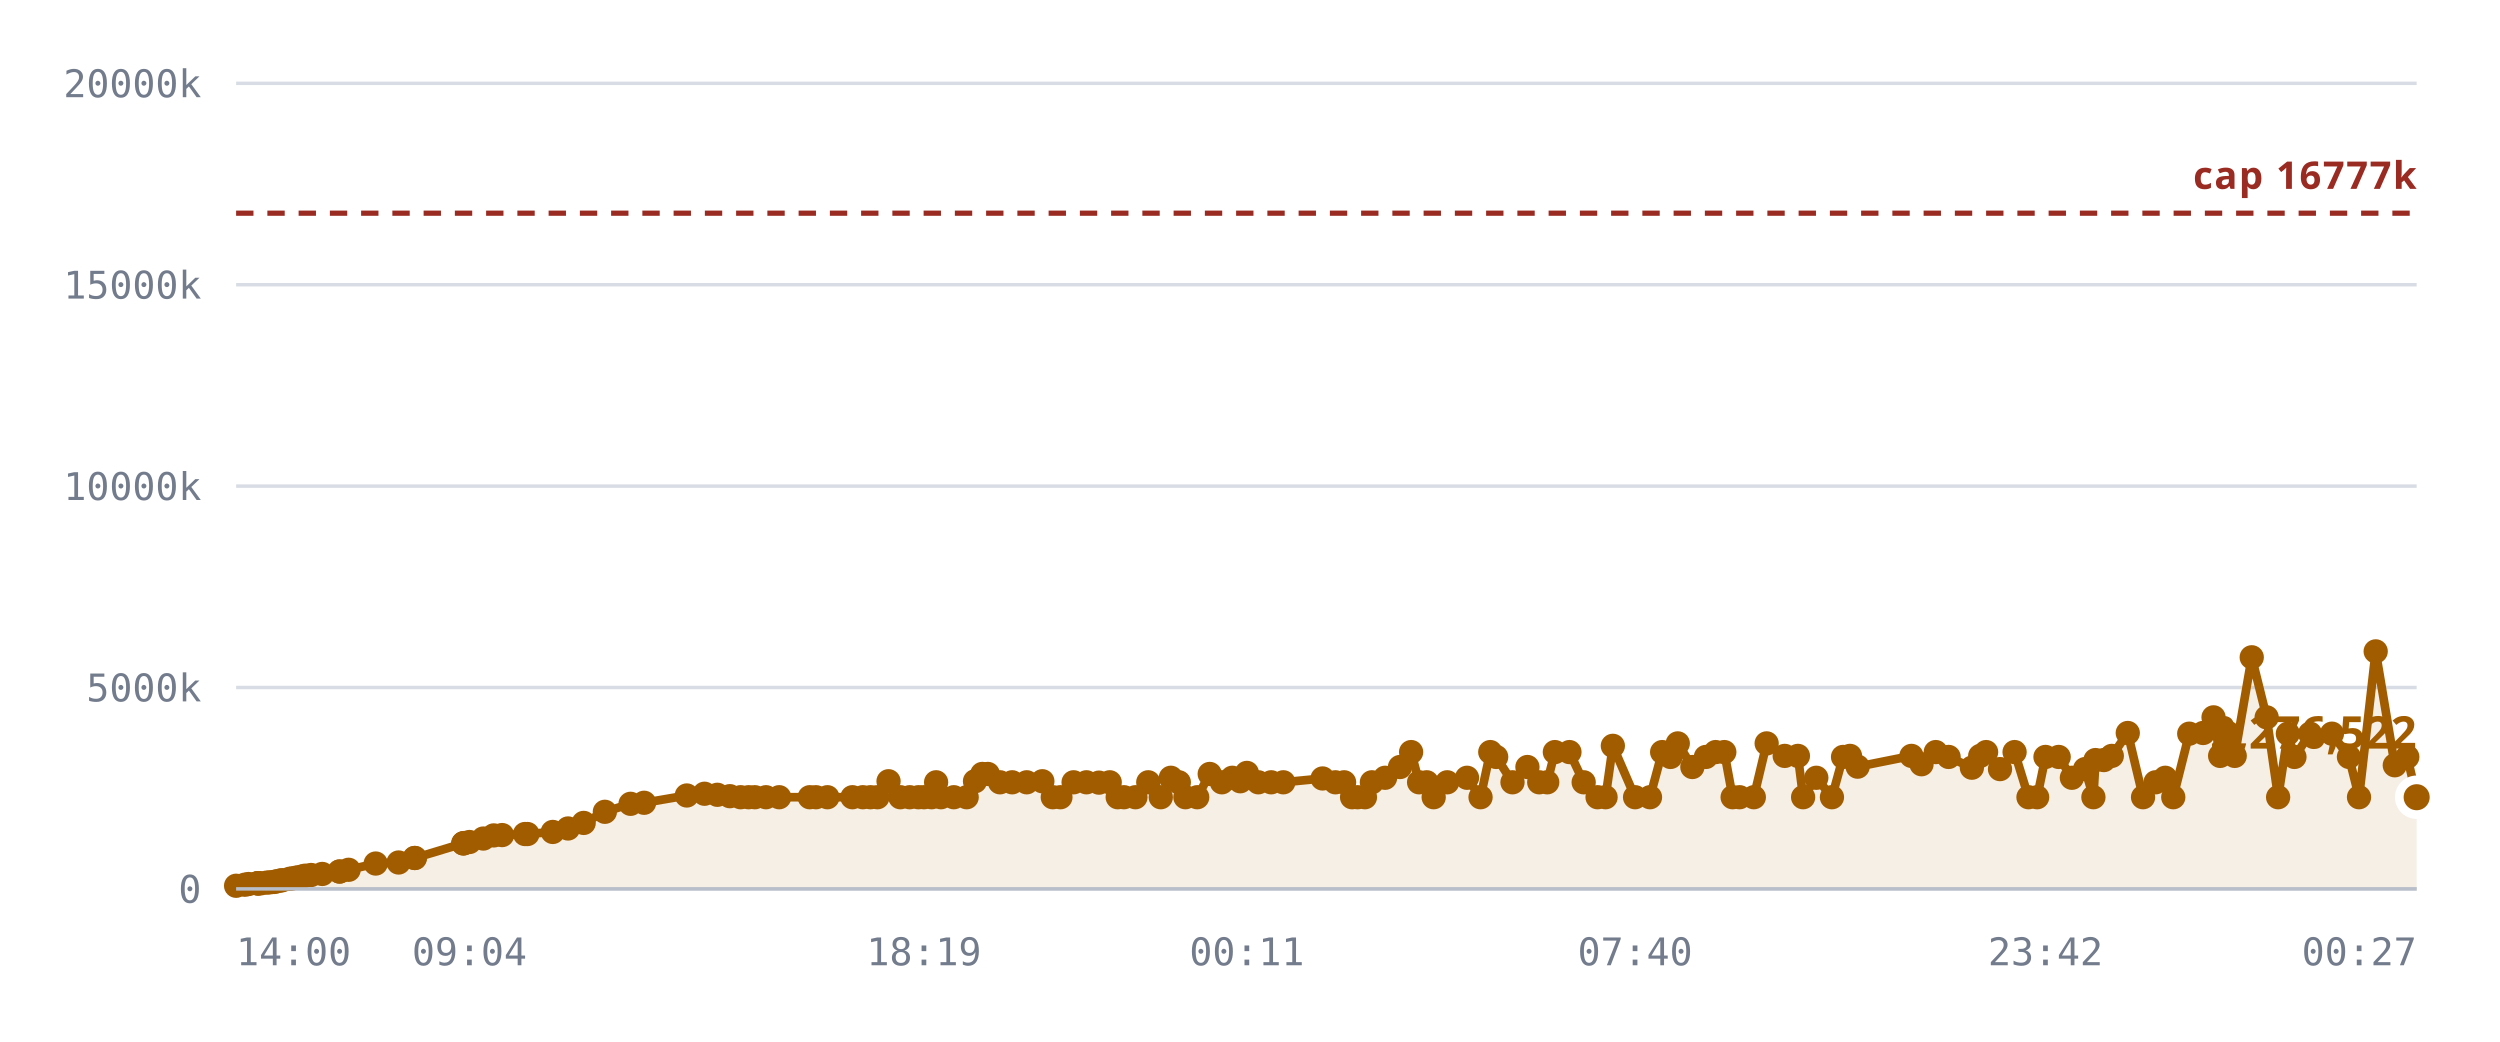
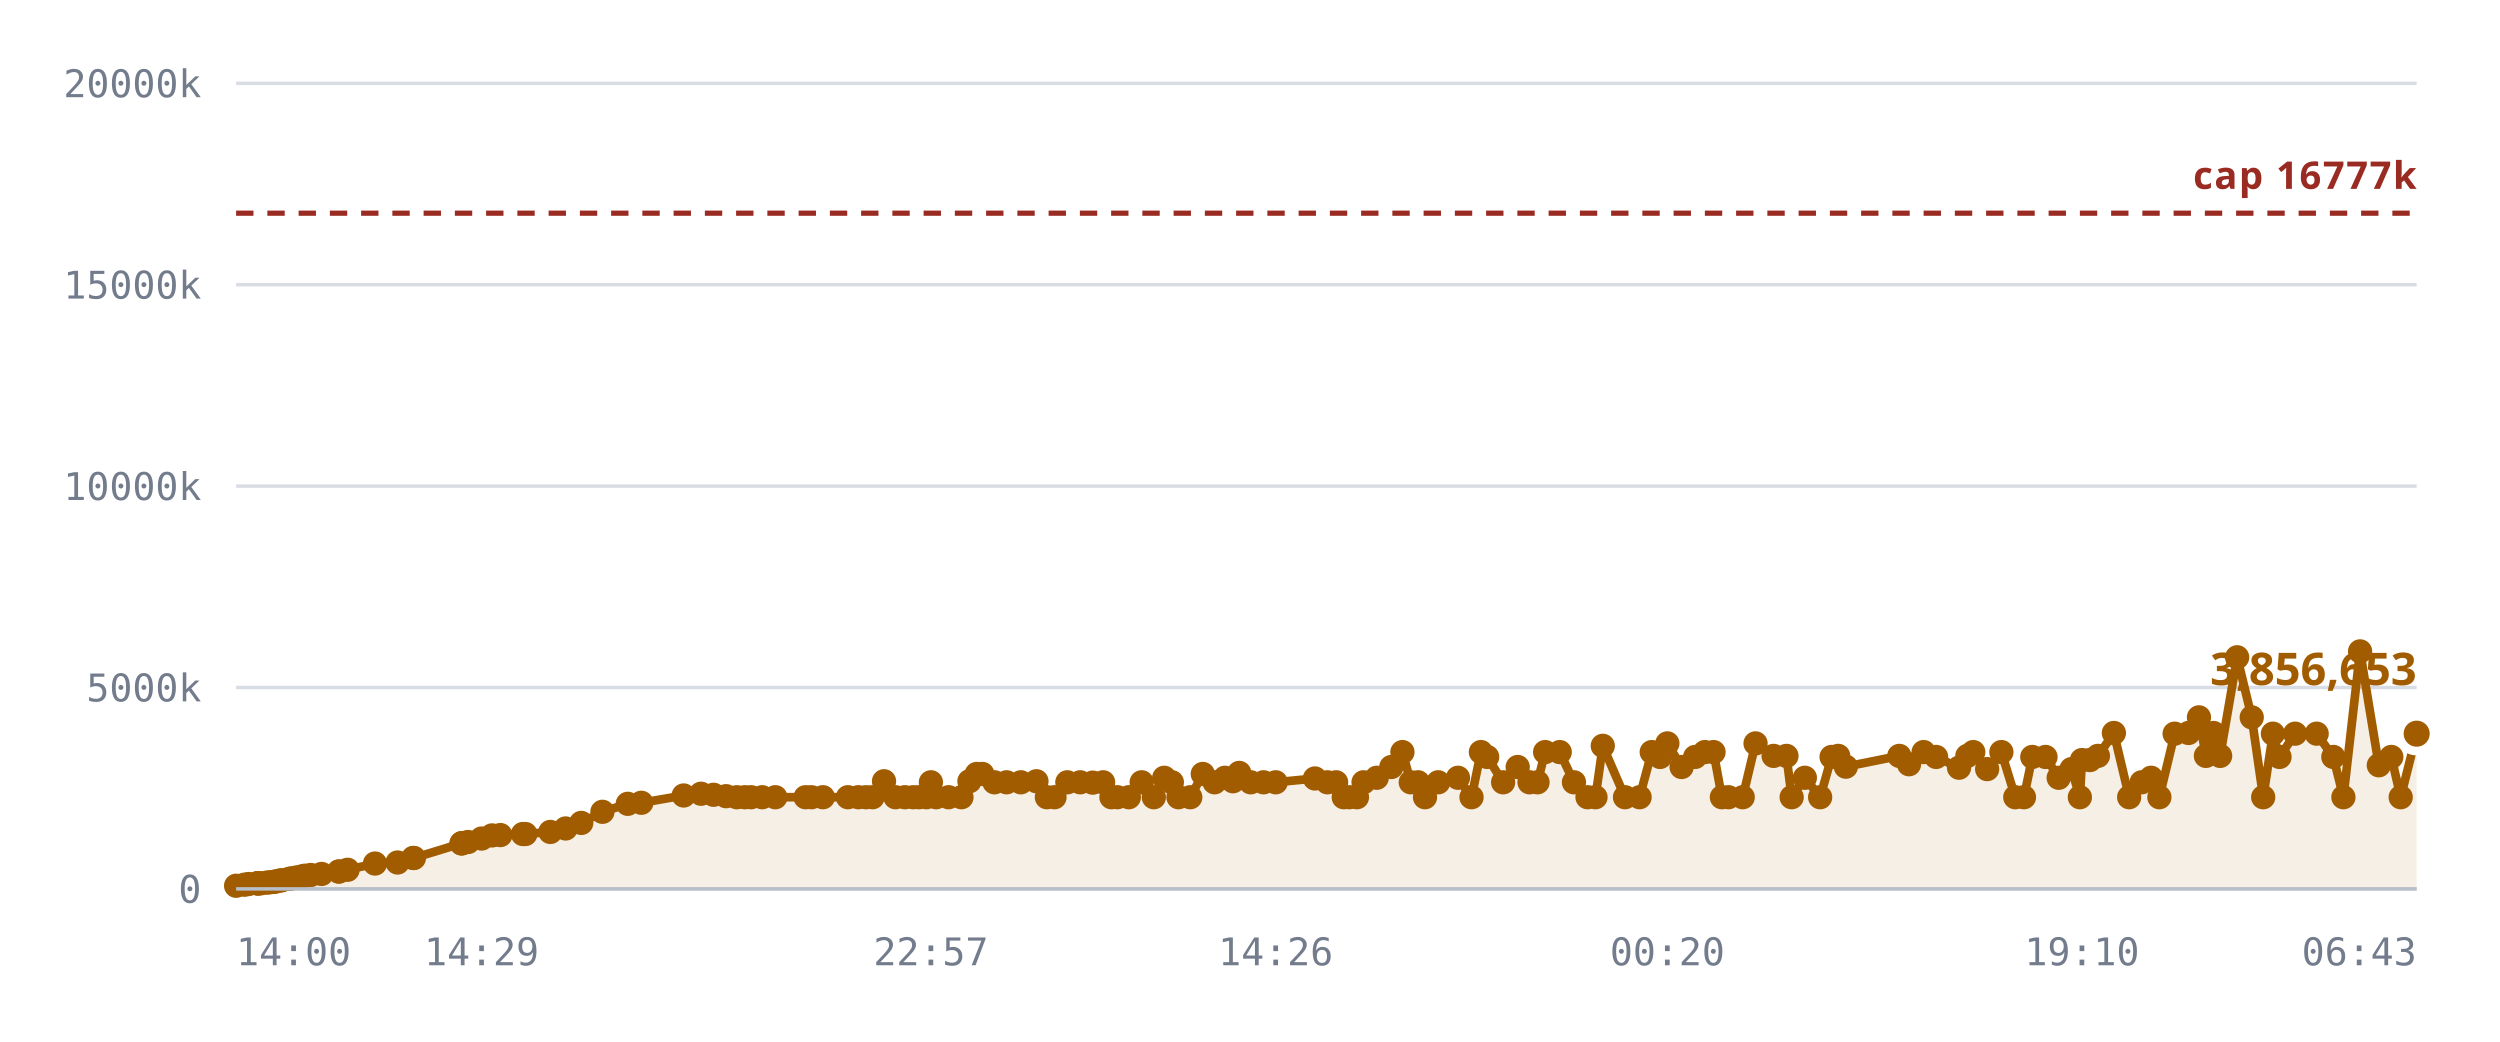
<svg xmlns="http://www.w3.org/2000/svg" viewBox="0 0 720 300" role="img" aria-label="Notes stored against the 16,777,216 cap">
  <style>
    .grid      { stroke: var(--chart-grid, #d8dce4); stroke-width: 1; }
    .cap       { stroke: var(--chart-cap, #9a2b22); stroke-width: 1.5; stroke-dasharray: 5 4; }
    .cap-label { fill: var(--chart-cap, #9a2b22); font: 600 11px Archivo, system-ui, sans-serif; letter-spacing: .04em; }
    .tick      { fill: var(--chart-muted, #737c8c); font: 500 11px "IBM Plex Mono", ui-monospace, monospace; }
    .tick-y    { text-anchor: end; }
    .tick-x    { text-anchor: middle; }
    .series    { fill: none; stroke: var(--chart-line, #a25c00); stroke-width: 2.5; stroke-linejoin: round; stroke-linecap: round; }
    .fill      { fill: var(--chart-fill, rgba(162,92,0,.10)); stroke: none; }
    .dot       { fill: var(--chart-line, #a25c00); }
    .dot-last  { stroke: var(--chart-bg, #fff); stroke-width: 2.5; }
    .end-label { fill: var(--chart-line, #a25c00); font: 700 13px Archivo, system-ui, sans-serif; }
    .axis      { stroke: var(--chart-axis, #b9bfca); stroke-width: 1; }
  </style>
  <line x1="68" y1="256.0" x2="696" y2="256.0" class="grid" />
  <text x="58" y="260.0" class="tick tick-y">0</text>
  <line x1="68" y1="198.0" x2="696" y2="198.0" class="grid" />
  <text x="58" y="202.0" class="tick tick-y">5000k</text>
  <line x1="68" y1="140.0" x2="696" y2="140.0" class="grid" />
  <text x="58" y="144.0" class="tick tick-y">10000k</text>
  <line x1="68" y1="82.0" x2="696" y2="82.0" class="grid" />
  <text x="58" y="86.0" class="tick tick-y">15000k</text>
  <line x1="68" y1="24.0" x2="696" y2="24.0" class="grid" />
  <text x="58" y="28.0" class="tick tick-y">20000k</text>
-   <path d="M68.0,255.1 L70.5,254.8 L71.6,254.6 L74.1,254.4 L74.2,254.4 L74.2,254.4 L74.5,254.4 L75.1,254.4 L76.8,254.2 L77.8,254.1 L79.0,254.0 L79.7,253.8 L80.7,253.6 L81.3,253.5 L83.4,253.1 L84.1,253.0 L85.2,252.8 L85.8,252.7 L87.1,252.4 L87.9,252.2 L89.6,252.0 L92.8,251.7 L97.8,251.0 L97.8,251.0 L100.4,250.5 L108.2,248.7 L114.8,248.4 L119.4,247.1 L119.5,247.1 L133.4,242.9 L133.5,242.9 L133.6,242.8 L135.2,242.5 L139.2,241.5 L142.2,240.6 L144.6,240.5 L151.2,240.2 L151.9,240.2 L159.2,239.6 L163.6,238.6 L168.1,237.0 L174.2,233.8 L181.6,231.5 L185.5,231.2 L197.8,229.1 L202.9,228.6 L206.6,228.9 L210.2,229.3 L213.3,229.6 L215.6,229.6 L217.4,229.6 L220.6,229.6 L224.4,229.6 L233.2,229.6 L235.0,229.6 L238.3,229.6 L245.5,229.6 L248.5,229.6 L250.7,229.6 L252.7,229.6 L255.9,225.0 L259.3,229.6 L262.0,229.6 L264.5,229.6 L266.1,229.6 L268.3,229.6 L269.6,225.3 L271.0,229.6 L274.7,229.6 L278.4,229.6 L280.8,225.0 L282.9,222.9 L284.5,222.9 L288.0,225.3 L291.5,225.3 L295.7,225.3 L300.2,225.0 L303.2,229.6 L305.4,229.6 L309.2,225.3 L312.9,225.3 L316.5,225.4 L319.6,225.3 L321.9,229.6 L323.7,229.6 L327.0,229.6 L330.7,225.3 L334.3,229.6 L337.2,224.0 L339.5,225.3 L341.4,229.6 L344.8,229.6 L348.4,222.9 L351.9,225.3 L354.9,224.0 L357.2,225.0 L359.1,222.6 L362.4,225.3 L366.1,225.3 L369.6,225.3 L380.9,224.2 L384.6,225.3 L387.1,225.3 L389.4,229.6 L391.0,229.6 L393.1,229.6 L395.1,225.3 L398.9,224.0 L403.2,220.9 L406.4,216.6 L408.7,225.3 L410.9,225.3 L412.9,229.6 L416.8,225.3 L422.5,224.0 L426.4,229.6 L429.2,216.6 L430.9,218.0 L435.6,225.3 L439.9,220.9 L443.3,225.3 L445.6,225.3 L447.8,216.6 L452.0,216.6 L456.1,225.3 L460.1,229.6 L462.4,229.6 L464.5,214.8 L470.9,229.6 L475.2,229.6 L478.7,216.6 L481.1,218.0 L483.2,214.1 L487.4,220.9 L491.3,218.0 L494.1,216.6 L496.6,216.6 L499.0,229.6 L501.0,229.6 L505.1,229.6 L508.8,214.1 L514.0,217.7 L517.8,217.7 L519.3,229.6 L523.1,224.0 L527.6,229.6 L530.8,218.0 L532.8,217.7 L535.0,220.8 L550.5,217.7 L553.4,220.1 L557.5,216.6 L561.2,218.0 L567.9,221.1 L570.3,217.7 L572.0,216.6 L576.0,221.5 L580.2,216.6 L584.2,229.6 L586.7,229.6 L589.1,218.0 L592.9,218.0 L596.7,224.0 L600.5,221.5 L602.9,229.6 L603.5,218.9 L605.9,218.9 L608.2,217.7 L612.8,211.1 L617.2,229.6 L620.8,225.3 L623.6,224.0 L625.9,229.6 L630.5,211.3 L634.5,211.1 L637.5,206.6 L639.4,217.7 L641.7,211.1 L643.6,217.7 L648.5,189.3 L652.8,206.6 L656.1,229.6 L658.9,211.3 L660.8,218.0 L665.3,211.3 L671.6,211.3 L676.5,218.0 L679.4,229.6 L684.2,187.6 L689.7,220.4 L693.3,218.0 L696.0,229.6 L696.0,256.0 L68.0,256.0 Z" class="fill" />
+   <path d="M68.0,255.1 L70.4,254.8 L71.6,254.6 L74.1,254.4 L74.2,254.4 L74.2,254.4 L74.4,254.4 L75.1,254.4 L76.8,254.2 L77.7,254.1 L78.9,254.0 L79.6,253.8 L80.6,253.6 L81.2,253.5 L83.3,253.1 L83.9,253.0 L85.1,252.8 L85.7,252.7 L87.0,252.4 L87.8,252.2 L89.5,252.0 L92.6,251.7 L97.6,251.0 L97.6,251.0 L100.1,250.5 L108.0,248.7 L114.5,248.4 L119.0,247.1 L119.2,247.1 L132.9,242.9 L133.0,242.9 L133.1,242.8 L134.8,242.5 L138.7,241.5 L141.7,240.6 L144.1,240.5 L150.6,240.2 L151.3,240.2 L158.5,239.6 L162.9,238.6 L167.4,237.0 L173.5,233.8 L180.8,231.5 L184.7,231.2 L196.9,229.1 L201.9,228.6 L205.5,228.9 L209.1,229.3 L212.2,229.6 L214.5,229.6 L216.3,229.6 L219.5,229.6 L223.3,229.6 L232.0,229.6 L233.7,229.6 L237.0,229.6 L244.2,229.6 L247.2,229.6 L249.4,229.6 L251.3,229.6 L254.6,225.0 L257.9,229.6 L260.6,229.6 L263.0,229.6 L264.7,229.6 L266.8,229.6 L268.1,225.3 L269.6,229.6 L273.2,229.6 L276.9,229.6 L279.2,225.0 L281.3,222.9 L282.9,222.9 L286.4,225.3 L289.9,225.3 L294.0,225.3 L298.5,225.0 L301.5,229.6 L303.7,229.6 L307.4,225.3 L311.1,225.3 L314.7,225.4 L317.7,225.3 L320.1,229.6 L321.8,229.6 L325.1,229.6 L328.8,225.3 L332.3,229.6 L335.3,224.0 L337.5,225.3 L339.4,229.6 L342.8,229.6 L346.4,222.9 L349.8,225.3 L352.8,224.0 L355.1,225.0 L356.9,222.6 L360.2,225.3 L363.9,225.3 L367.4,225.3 L378.7,224.2 L382.3,225.3 L384.8,225.3 L387.0,229.6 L388.6,229.6 L390.8,229.6 L392.7,225.3 L396.5,224.0 L400.7,220.9 L403.9,216.6 L406.3,225.3 L408.4,225.3 L410.4,229.6 L414.2,225.3 L419.9,224.0 L423.8,229.6 L426.5,216.6 L428.3,218.0 L432.9,225.3 L437.1,220.9 L440.5,225.3 L442.8,225.3 L445.0,216.6 L449.2,216.6 L453.3,225.3 L457.2,229.6 L459.5,229.6 L461.6,214.8 L468.0,229.6 L472.2,229.6 L475.7,216.6 L478.1,218.0 L480.2,214.1 L484.3,220.9 L488.2,218.0 L491.0,216.6 L493.5,216.6 L495.9,229.6 L497.8,229.6 L501.9,229.6 L505.6,214.1 L510.8,217.7 L514.5,217.7 L516.0,229.6 L519.8,224.0 L524.2,229.6 L527.5,218.0 L529.4,217.7 L531.6,220.8 L547.0,217.7 L549.8,220.1 L554.0,216.6 L557.6,218.0 L564.2,221.1 L566.6,217.7 L568.3,216.6 L572.3,221.5 L576.4,216.6 L580.4,229.6 L582.9,229.6 L585.3,218.0 L589.1,218.0 L592.9,224.0 L596.6,221.5 L599.0,229.6 L599.6,218.9 L601.9,218.9 L604.2,217.7 L608.8,211.1 L613.2,229.6 L616.8,225.3 L619.5,224.0 L621.9,229.6 L626.3,211.3 L630.3,211.1 L633.3,206.6 L635.3,217.7 L637.5,211.1 L639.4,217.7 L644.3,189.3 L648.5,206.6 L651.8,229.6 L654.6,211.3 L656.5,218.0 L661.0,211.3 L667.2,211.3 L672.0,218.0 L674.9,229.6 L679.7,187.6 L685.1,220.4 L688.7,218.0 L691.4,229.6 L696.0,211.3 L696.0,256.0 L68.0,256.0 Z" class="fill" />
  <line x1="68" y1="61.4" x2="696" y2="61.4" class="cap" />
  <text x="696" y="54.4" class="cap-label" text-anchor="end">cap 16777k</text>
-   <path d="M68.0,255.1 L70.5,254.8 L71.6,254.6 L74.1,254.4 L74.2,254.4 L74.2,254.4 L74.5,254.4 L75.1,254.4 L76.8,254.2 L77.8,254.1 L79.0,254.0 L79.7,253.8 L80.7,253.6 L81.3,253.5 L83.4,253.1 L84.1,253.0 L85.2,252.8 L85.8,252.7 L87.1,252.4 L87.9,252.2 L89.6,252.0 L92.8,251.7 L97.8,251.0 L97.8,251.0 L100.4,250.5 L108.2,248.7 L114.8,248.4 L119.4,247.1 L119.5,247.1 L133.4,242.9 L133.5,242.9 L133.6,242.8 L135.2,242.5 L139.2,241.5 L142.2,240.6 L144.6,240.5 L151.2,240.2 L151.9,240.2 L159.2,239.6 L163.6,238.6 L168.1,237.0 L174.2,233.8 L181.6,231.5 L185.5,231.2 L197.8,229.1 L202.9,228.6 L206.6,228.9 L210.2,229.3 L213.3,229.6 L215.6,229.6 L217.4,229.6 L220.6,229.6 L224.4,229.6 L233.2,229.6 L235.0,229.6 L238.3,229.6 L245.5,229.6 L248.5,229.6 L250.7,229.6 L252.7,229.6 L255.9,225.0 L259.3,229.6 L262.0,229.6 L264.5,229.6 L266.1,229.6 L268.3,229.6 L269.6,225.3 L271.0,229.6 L274.7,229.6 L278.4,229.6 L280.8,225.0 L282.9,222.9 L284.5,222.9 L288.0,225.3 L291.5,225.3 L295.7,225.3 L300.2,225.0 L303.2,229.6 L305.4,229.6 L309.2,225.3 L312.9,225.3 L316.5,225.4 L319.6,225.3 L321.9,229.6 L323.7,229.6 L327.0,229.6 L330.7,225.3 L334.3,229.6 L337.2,224.0 L339.5,225.3 L341.4,229.6 L344.8,229.6 L348.4,222.9 L351.9,225.3 L354.9,224.0 L357.2,225.0 L359.1,222.6 L362.4,225.3 L366.1,225.3 L369.6,225.3 L380.9,224.2 L384.6,225.3 L387.1,225.3 L389.4,229.6 L391.0,229.6 L393.1,229.6 L395.1,225.3 L398.9,224.0 L403.2,220.9 L406.4,216.6 L408.7,225.3 L410.9,225.3 L412.9,229.6 L416.8,225.3 L422.5,224.0 L426.4,229.6 L429.2,216.6 L430.9,218.0 L435.6,225.3 L439.9,220.9 L443.3,225.3 L445.6,225.3 L447.8,216.6 L452.0,216.6 L456.1,225.3 L460.1,229.6 L462.4,229.6 L464.5,214.8 L470.9,229.6 L475.2,229.6 L478.7,216.6 L481.1,218.0 L483.2,214.1 L487.4,220.9 L491.3,218.0 L494.1,216.6 L496.6,216.6 L499.0,229.6 L501.0,229.6 L505.1,229.6 L508.8,214.1 L514.0,217.7 L517.8,217.7 L519.3,229.6 L523.1,224.0 L527.6,229.6 L530.8,218.0 L532.8,217.7 L535.0,220.8 L550.5,217.7 L553.4,220.1 L557.5,216.6 L561.2,218.0 L567.9,221.1 L570.3,217.7 L572.0,216.6 L576.0,221.5 L580.2,216.6 L584.2,229.6 L586.7,229.6 L589.1,218.0 L592.9,218.0 L596.7,224.0 L600.5,221.5 L602.9,229.6 L603.5,218.9 L605.9,218.9 L608.2,217.7 L612.8,211.1 L617.2,229.6 L620.8,225.3 L623.6,224.0 L625.9,229.6 L630.5,211.3 L634.5,211.1 L637.5,206.6 L639.4,217.7 L641.7,211.1 L643.6,217.7 L648.5,189.3 L652.8,206.6 L656.1,229.6 L658.9,211.3 L660.8,218.0 L665.3,211.3 L671.6,211.3 L676.5,218.0 L679.4,229.6 L684.2,187.6 L689.7,220.4 L693.3,218.0 L696.0,229.6" class="series" />
+   <path d="M68.0,255.1 L70.4,254.8 L71.6,254.6 L74.1,254.4 L74.2,254.4 L74.2,254.4 L74.4,254.4 L75.1,254.4 L76.8,254.2 L77.7,254.1 L78.9,254.0 L79.6,253.8 L80.6,253.6 L81.2,253.5 L83.3,253.1 L83.9,253.0 L85.1,252.8 L85.7,252.7 L87.0,252.4 L87.8,252.2 L89.5,252.0 L92.6,251.7 L97.6,251.0 L97.6,251.0 L100.1,250.5 L108.0,248.7 L114.5,248.4 L119.0,247.1 L119.2,247.1 L132.9,242.9 L133.0,242.9 L133.1,242.8 L134.8,242.5 L138.7,241.5 L141.7,240.6 L144.1,240.5 L150.6,240.2 L151.3,240.2 L158.5,239.6 L162.9,238.6 L167.4,237.0 L173.5,233.8 L180.8,231.5 L184.7,231.2 L196.9,229.1 L201.9,228.6 L205.5,228.9 L209.1,229.3 L212.2,229.6 L214.5,229.6 L216.3,229.6 L219.5,229.6 L223.3,229.6 L232.0,229.6 L233.7,229.6 L237.0,229.6 L244.2,229.6 L247.2,229.6 L249.4,229.6 L251.3,229.6 L254.6,225.0 L257.9,229.6 L260.6,229.6 L263.0,229.6 L264.7,229.6 L266.8,229.6 L268.1,225.3 L269.6,229.6 L273.2,229.6 L276.9,229.6 L279.2,225.0 L281.3,222.9 L282.9,222.9 L286.4,225.3 L289.9,225.3 L294.0,225.3 L298.5,225.0 L301.5,229.6 L303.7,229.6 L307.4,225.3 L311.1,225.3 L314.7,225.4 L317.7,225.3 L320.1,229.6 L321.8,229.6 L325.1,229.6 L328.8,225.3 L332.3,229.6 L335.3,224.0 L337.5,225.3 L339.4,229.6 L342.8,229.6 L346.4,222.9 L349.8,225.3 L352.8,224.0 L355.1,225.0 L356.9,222.6 L360.2,225.3 L363.9,225.3 L367.4,225.3 L378.7,224.2 L382.3,225.3 L384.8,225.3 L387.0,229.6 L388.6,229.6 L390.8,229.6 L392.7,225.3 L396.5,224.0 L400.7,220.9 L403.9,216.6 L406.3,225.3 L408.4,225.3 L410.4,229.6 L414.2,225.3 L419.9,224.0 L423.8,229.6 L426.5,216.6 L428.3,218.0 L432.9,225.3 L437.1,220.9 L440.5,225.3 L442.8,225.3 L445.0,216.6 L449.2,216.6 L453.3,225.3 L457.2,229.6 L459.5,229.6 L461.6,214.8 L468.0,229.6 L472.2,229.6 L475.7,216.6 L478.1,218.0 L480.2,214.1 L484.3,220.9 L488.2,218.0 L491.0,216.6 L493.5,216.6 L495.9,229.6 L497.8,229.6 L501.9,229.6 L505.6,214.1 L510.8,217.7 L514.5,217.7 L516.0,229.6 L519.8,224.0 L524.2,229.6 L527.5,218.0 L529.4,217.7 L531.6,220.8 L547.0,217.7 L549.8,220.1 L554.0,216.6 L557.6,218.0 L564.2,221.1 L566.6,217.7 L568.3,216.6 L572.3,221.5 L576.4,216.6 L580.4,229.6 L582.9,229.6 L585.3,218.0 L589.1,218.0 L592.9,224.0 L596.6,221.5 L599.0,229.6 L599.6,218.9 L601.9,218.9 L604.2,217.7 L608.8,211.1 L613.2,229.6 L616.8,225.3 L619.5,224.0 L621.9,229.6 L626.3,211.3 L630.3,211.1 L633.3,206.6 L635.3,217.7 L637.5,211.1 L639.4,217.7 L644.3,189.3 L648.5,206.6 L651.8,229.6 L654.6,211.3 L656.5,218.0 L661.0,211.3 L667.2,211.3 L672.0,218.0 L674.9,229.6 L679.7,187.6 L685.1,220.4 L688.7,218.0 L691.4,229.6 L696.0,211.3" class="series" />
  <circle cx="68.0" cy="255.1" r="3.5" class="dot" />
-   <circle cx="70.5" cy="254.8" r="3.5" class="dot" />
+   <circle cx="70.4" cy="254.8" r="3.5" class="dot" />
  <circle cx="71.6" cy="254.6" r="3.5" class="dot" />
  <circle cx="74.1" cy="254.4" r="3.5" class="dot" />
  <circle cx="74.2" cy="254.4" r="3.5" class="dot" />
  <circle cx="74.2" cy="254.4" r="3.5" class="dot" />
-   <circle cx="74.5" cy="254.4" r="3.5" class="dot" />
+   <circle cx="74.4" cy="254.4" r="3.5" class="dot" />
  <circle cx="75.1" cy="254.4" r="3.5" class="dot" />
  <circle cx="76.8" cy="254.2" r="3.5" class="dot" />
-   <circle cx="77.8" cy="254.1" r="3.5" class="dot" />
-   <circle cx="79.0" cy="254.0" r="3.5" class="dot" />
-   <circle cx="79.7" cy="253.8" r="3.5" class="dot" />
-   <circle cx="80.7" cy="253.6" r="3.5" class="dot" />
-   <circle cx="81.3" cy="253.5" r="3.5" class="dot" />
-   <circle cx="83.4" cy="253.1" r="3.5" class="dot" />
-   <circle cx="84.1" cy="253.0" r="3.5" class="dot" />
-   <circle cx="85.2" cy="252.8" r="3.5" class="dot" />
-   <circle cx="85.8" cy="252.7" r="3.5" class="dot" />
-   <circle cx="87.1" cy="252.4" r="3.5" class="dot" />
-   <circle cx="87.9" cy="252.2" r="3.5" class="dot" />
-   <circle cx="89.6" cy="252.0" r="3.5" class="dot" />
-   <circle cx="92.8" cy="251.7" r="3.5" class="dot" />
-   <circle cx="97.8" cy="251.0" r="3.5" class="dot" />
-   <circle cx="97.8" cy="251.0" r="3.5" class="dot" />
-   <circle cx="100.4" cy="250.5" r="3.5" class="dot" />
-   <circle cx="108.2" cy="248.7" r="3.5" class="dot" />
-   <circle cx="114.8" cy="248.4" r="3.5" class="dot" />
-   <circle cx="119.4" cy="247.1" r="3.5" class="dot" />
-   <circle cx="119.5" cy="247.1" r="3.5" class="dot" />
-   <circle cx="133.4" cy="242.9" r="3.5" class="dot" />
-   <circle cx="133.5" cy="242.9" r="3.5" class="dot" />
-   <circle cx="133.6" cy="242.8" r="3.5" class="dot" />
-   <circle cx="135.2" cy="242.5" r="3.5" class="dot" />
-   <circle cx="139.2" cy="241.5" r="3.5" class="dot" />
-   <circle cx="142.2" cy="240.6" r="3.5" class="dot" />
-   <circle cx="144.6" cy="240.5" r="3.5" class="dot" />
-   <circle cx="151.2" cy="240.2" r="3.5" class="dot" />
-   <circle cx="151.9" cy="240.2" r="3.5" class="dot" />
-   <circle cx="159.2" cy="239.6" r="3.5" class="dot" />
-   <circle cx="163.6" cy="238.6" r="3.5" class="dot" />
-   <circle cx="168.1" cy="237.0" r="3.5" class="dot" />
-   <circle cx="174.2" cy="233.8" r="3.5" class="dot" />
-   <circle cx="181.6" cy="231.5" r="3.5" class="dot" />
-   <circle cx="185.5" cy="231.2" r="3.5" class="dot" />
-   <circle cx="197.8" cy="229.1" r="3.5" class="dot" />
-   <circle cx="202.9" cy="228.6" r="3.5" class="dot" />
-   <circle cx="206.6" cy="228.9" r="3.5" class="dot" />
-   <circle cx="210.2" cy="229.3" r="3.5" class="dot" />
-   <circle cx="213.3" cy="229.6" r="3.5" class="dot" />
-   <circle cx="215.6" cy="229.6" r="3.5" class="dot" />
-   <circle cx="217.4" cy="229.6" r="3.5" class="dot" />
-   <circle cx="220.6" cy="229.6" r="3.5" class="dot" />
-   <circle cx="224.4" cy="229.6" r="3.5" class="dot" />
-   <circle cx="233.2" cy="229.6" r="3.5" class="dot" />
-   <circle cx="235.0" cy="229.6" r="3.5" class="dot" />
-   <circle cx="238.3" cy="229.6" r="3.5" class="dot" />
-   <circle cx="245.5" cy="229.6" r="3.5" class="dot" />
-   <circle cx="248.5" cy="229.6" r="3.5" class="dot" />
-   <circle cx="250.7" cy="229.6" r="3.5" class="dot" />
-   <circle cx="252.7" cy="229.6" r="3.5" class="dot" />
-   <circle cx="255.9" cy="225.0" r="3.5" class="dot" />
-   <circle cx="259.3" cy="229.6" r="3.5" class="dot" />
-   <circle cx="262.0" cy="229.6" r="3.5" class="dot" />
-   <circle cx="264.5" cy="229.6" r="3.5" class="dot" />
-   <circle cx="266.1" cy="229.6" r="3.5" class="dot" />
-   <circle cx="268.3" cy="229.6" r="3.5" class="dot" />
-   <circle cx="269.6" cy="225.3" r="3.5" class="dot" />
-   <circle cx="271.0" cy="229.6" r="3.5" class="dot" />
-   <circle cx="274.7" cy="229.6" r="3.5" class="dot" />
-   <circle cx="278.4" cy="229.6" r="3.5" class="dot" />
-   <circle cx="280.8" cy="225.0" r="3.5" class="dot" />
+   <circle cx="77.7" cy="254.1" r="3.5" class="dot" />
+   <circle cx="78.9" cy="254.0" r="3.5" class="dot" />
+   <circle cx="79.6" cy="253.8" r="3.5" class="dot" />
+   <circle cx="80.6" cy="253.6" r="3.5" class="dot" />
+   <circle cx="81.2" cy="253.5" r="3.5" class="dot" />
+   <circle cx="83.3" cy="253.1" r="3.5" class="dot" />
+   <circle cx="83.9" cy="253.0" r="3.5" class="dot" />
+   <circle cx="85.1" cy="252.8" r="3.5" class="dot" />
+   <circle cx="85.7" cy="252.7" r="3.5" class="dot" />
+   <circle cx="87.0" cy="252.4" r="3.5" class="dot" />
+   <circle cx="87.8" cy="252.2" r="3.5" class="dot" />
+   <circle cx="89.5" cy="252.0" r="3.5" class="dot" />
+   <circle cx="92.6" cy="251.7" r="3.5" class="dot" />
+   <circle cx="97.6" cy="251.0" r="3.5" class="dot" />
+   <circle cx="97.6" cy="251.0" r="3.5" class="dot" />
+   <circle cx="100.1" cy="250.5" r="3.5" class="dot" />
+   <circle cx="108.0" cy="248.7" r="3.5" class="dot" />
+   <circle cx="114.5" cy="248.4" r="3.5" class="dot" />
+   <circle cx="119.0" cy="247.1" r="3.5" class="dot" />
+   <circle cx="119.2" cy="247.1" r="3.5" class="dot" />
+   <circle cx="132.9" cy="242.9" r="3.5" class="dot" />
+   <circle cx="133.0" cy="242.9" r="3.5" class="dot" />
+   <circle cx="133.1" cy="242.8" r="3.5" class="dot" />
+   <circle cx="134.8" cy="242.5" r="3.5" class="dot" />
+   <circle cx="138.7" cy="241.5" r="3.5" class="dot" />
+   <circle cx="141.7" cy="240.6" r="3.5" class="dot" />
+   <circle cx="144.1" cy="240.5" r="3.5" class="dot" />
+   <circle cx="150.6" cy="240.2" r="3.5" class="dot" />
+   <circle cx="151.3" cy="240.2" r="3.5" class="dot" />
+   <circle cx="158.5" cy="239.6" r="3.5" class="dot" />
+   <circle cx="162.9" cy="238.6" r="3.5" class="dot" />
+   <circle cx="167.4" cy="237.0" r="3.5" class="dot" />
+   <circle cx="173.5" cy="233.8" r="3.5" class="dot" />
+   <circle cx="180.8" cy="231.5" r="3.5" class="dot" />
+   <circle cx="184.7" cy="231.2" r="3.5" class="dot" />
+   <circle cx="196.9" cy="229.1" r="3.5" class="dot" />
+   <circle cx="201.9" cy="228.6" r="3.5" class="dot" />
+   <circle cx="205.5" cy="228.9" r="3.5" class="dot" />
+   <circle cx="209.1" cy="229.3" r="3.5" class="dot" />
+   <circle cx="212.2" cy="229.6" r="3.5" class="dot" />
+   <circle cx="214.5" cy="229.6" r="3.5" class="dot" />
+   <circle cx="216.3" cy="229.6" r="3.5" class="dot" />
+   <circle cx="219.5" cy="229.6" r="3.5" class="dot" />
+   <circle cx="223.3" cy="229.6" r="3.5" class="dot" />
+   <circle cx="232.0" cy="229.6" r="3.5" class="dot" />
+   <circle cx="233.7" cy="229.6" r="3.5" class="dot" />
+   <circle cx="237.0" cy="229.6" r="3.5" class="dot" />
+   <circle cx="244.2" cy="229.6" r="3.5" class="dot" />
+   <circle cx="247.2" cy="229.6" r="3.5" class="dot" />
+   <circle cx="249.4" cy="229.6" r="3.5" class="dot" />
+   <circle cx="251.3" cy="229.6" r="3.5" class="dot" />
+   <circle cx="254.6" cy="225.0" r="3.5" class="dot" />
+   <circle cx="257.9" cy="229.6" r="3.5" class="dot" />
+   <circle cx="260.6" cy="229.6" r="3.5" class="dot" />
+   <circle cx="263.0" cy="229.6" r="3.5" class="dot" />
+   <circle cx="264.7" cy="229.6" r="3.5" class="dot" />
+   <circle cx="266.8" cy="229.6" r="3.5" class="dot" />
+   <circle cx="268.1" cy="225.3" r="3.5" class="dot" />
+   <circle cx="269.6" cy="229.6" r="3.5" class="dot" />
+   <circle cx="273.2" cy="229.6" r="3.5" class="dot" />
+   <circle cx="276.9" cy="229.6" r="3.5" class="dot" />
+   <circle cx="279.2" cy="225.0" r="3.5" class="dot" />
+   <circle cx="281.3" cy="222.9" r="3.5" class="dot" />
  <circle cx="282.9" cy="222.9" r="3.5" class="dot" />
-   <circle cx="284.5" cy="222.9" r="3.5" class="dot" />
-   <circle cx="288.0" cy="225.3" r="3.5" class="dot" />
-   <circle cx="291.5" cy="225.3" r="3.5" class="dot" />
-   <circle cx="295.7" cy="225.3" r="3.5" class="dot" />
-   <circle cx="300.2" cy="225.0" r="3.5" class="dot" />
-   <circle cx="303.2" cy="229.6" r="3.5" class="dot" />
-   <circle cx="305.4" cy="229.6" r="3.5" class="dot" />
-   <circle cx="309.2" cy="225.3" r="3.5" class="dot" />
-   <circle cx="312.9" cy="225.3" r="3.5" class="dot" />
-   <circle cx="316.5" cy="225.4" r="3.5" class="dot" />
-   <circle cx="319.6" cy="225.3" r="3.5" class="dot" />
-   <circle cx="321.9" cy="229.6" r="3.5" class="dot" />
-   <circle cx="323.7" cy="229.6" r="3.5" class="dot" />
-   <circle cx="327.0" cy="229.6" r="3.5" class="dot" />
-   <circle cx="330.7" cy="225.3" r="3.5" class="dot" />
-   <circle cx="334.3" cy="229.6" r="3.5" class="dot" />
-   <circle cx="337.2" cy="224.0" r="3.5" class="dot" />
-   <circle cx="339.5" cy="225.3" r="3.5" class="dot" />
-   <circle cx="341.4" cy="229.6" r="3.5" class="dot" />
-   <circle cx="344.8" cy="229.6" r="3.5" class="dot" />
-   <circle cx="348.4" cy="222.9" r="3.5" class="dot" />
-   <circle cx="351.9" cy="225.3" r="3.5" class="dot" />
-   <circle cx="354.9" cy="224.0" r="3.5" class="dot" />
-   <circle cx="357.2" cy="225.0" r="3.5" class="dot" />
-   <circle cx="359.1" cy="222.6" r="3.5" class="dot" />
-   <circle cx="362.4" cy="225.3" r="3.5" class="dot" />
-   <circle cx="366.1" cy="225.3" r="3.5" class="dot" />
-   <circle cx="369.6" cy="225.3" r="3.5" class="dot" />
-   <circle cx="380.9" cy="224.2" r="3.5" class="dot" />
-   <circle cx="384.6" cy="225.3" r="3.5" class="dot" />
-   <circle cx="387.1" cy="225.3" r="3.5" class="dot" />
-   <circle cx="389.4" cy="229.6" r="3.5" class="dot" />
-   <circle cx="391.0" cy="229.6" r="3.5" class="dot" />
-   <circle cx="393.1" cy="229.6" r="3.5" class="dot" />
-   <circle cx="395.1" cy="225.3" r="3.5" class="dot" />
-   <circle cx="398.9" cy="224.0" r="3.5" class="dot" />
-   <circle cx="403.2" cy="220.9" r="3.5" class="dot" />
-   <circle cx="406.4" cy="216.6" r="3.5" class="dot" />
-   <circle cx="408.7" cy="225.3" r="3.5" class="dot" />
-   <circle cx="410.9" cy="225.3" r="3.5" class="dot" />
-   <circle cx="412.9" cy="229.6" r="3.5" class="dot" />
-   <circle cx="416.8" cy="225.3" r="3.5" class="dot" />
-   <circle cx="422.5" cy="224.0" r="3.5" class="dot" />
-   <circle cx="426.4" cy="229.6" r="3.5" class="dot" />
-   <circle cx="429.2" cy="216.6" r="3.5" class="dot" />
-   <circle cx="430.9" cy="218.0" r="3.5" class="dot" />
-   <circle cx="435.6" cy="225.3" r="3.5" class="dot" />
-   <circle cx="439.9" cy="220.9" r="3.5" class="dot" />
-   <circle cx="443.3" cy="225.3" r="3.5" class="dot" />
-   <circle cx="445.6" cy="225.3" r="3.5" class="dot" />
-   <circle cx="447.8" cy="216.6" r="3.5" class="dot" />
-   <circle cx="452.0" cy="216.6" r="3.5" class="dot" />
-   <circle cx="456.1" cy="225.3" r="3.5" class="dot" />
-   <circle cx="460.1" cy="229.6" r="3.5" class="dot" />
-   <circle cx="462.4" cy="229.6" r="3.5" class="dot" />
-   <circle cx="464.5" cy="214.8" r="3.5" class="dot" />
-   <circle cx="470.9" cy="229.6" r="3.5" class="dot" />
-   <circle cx="475.2" cy="229.6" r="3.5" class="dot" />
-   <circle cx="478.7" cy="216.6" r="3.5" class="dot" />
-   <circle cx="481.1" cy="218.0" r="3.5" class="dot" />
-   <circle cx="483.2" cy="214.1" r="3.5" class="dot" />
-   <circle cx="487.4" cy="220.9" r="3.5" class="dot" />
-   <circle cx="491.3" cy="218.0" r="3.5" class="dot" />
-   <circle cx="494.1" cy="216.6" r="3.5" class="dot" />
-   <circle cx="496.6" cy="216.6" r="3.5" class="dot" />
-   <circle cx="499.0" cy="229.6" r="3.5" class="dot" />
-   <circle cx="501.0" cy="229.6" r="3.5" class="dot" />
-   <circle cx="505.1" cy="229.6" r="3.5" class="dot" />
-   <circle cx="508.8" cy="214.1" r="3.5" class="dot" />
-   <circle cx="514.0" cy="217.7" r="3.5" class="dot" />
-   <circle cx="517.8" cy="217.7" r="3.5" class="dot" />
-   <circle cx="519.3" cy="229.6" r="3.5" class="dot" />
-   <circle cx="523.1" cy="224.0" r="3.5" class="dot" />
-   <circle cx="527.6" cy="229.6" r="3.5" class="dot" />
-   <circle cx="530.8" cy="218.0" r="3.5" class="dot" />
-   <circle cx="532.8" cy="217.7" r="3.5" class="dot" />
-   <circle cx="535.0" cy="220.8" r="3.5" class="dot" />
-   <circle cx="550.5" cy="217.7" r="3.5" class="dot" />
-   <circle cx="553.4" cy="220.1" r="3.5" class="dot" />
-   <circle cx="557.5" cy="216.6" r="3.5" class="dot" />
-   <circle cx="561.2" cy="218.0" r="3.5" class="dot" />
-   <circle cx="567.9" cy="221.1" r="3.5" class="dot" />
-   <circle cx="570.3" cy="217.7" r="3.5" class="dot" />
-   <circle cx="572.0" cy="216.6" r="3.5" class="dot" />
-   <circle cx="576.0" cy="221.5" r="3.5" class="dot" />
-   <circle cx="580.2" cy="216.6" r="3.5" class="dot" />
-   <circle cx="584.2" cy="229.6" r="3.5" class="dot" />
-   <circle cx="586.7" cy="229.6" r="3.5" class="dot" />
+   <circle cx="286.4" cy="225.3" r="3.5" class="dot" />
+   <circle cx="289.9" cy="225.3" r="3.5" class="dot" />
+   <circle cx="294.0" cy="225.3" r="3.5" class="dot" />
+   <circle cx="298.5" cy="225.0" r="3.5" class="dot" />
+   <circle cx="301.5" cy="229.6" r="3.5" class="dot" />
+   <circle cx="303.7" cy="229.6" r="3.5" class="dot" />
+   <circle cx="307.4" cy="225.3" r="3.5" class="dot" />
+   <circle cx="311.1" cy="225.3" r="3.5" class="dot" />
+   <circle cx="314.7" cy="225.4" r="3.5" class="dot" />
+   <circle cx="317.7" cy="225.3" r="3.5" class="dot" />
+   <circle cx="320.1" cy="229.6" r="3.5" class="dot" />
+   <circle cx="321.8" cy="229.6" r="3.5" class="dot" />
+   <circle cx="325.1" cy="229.6" r="3.5" class="dot" />
+   <circle cx="328.8" cy="225.3" r="3.5" class="dot" />
+   <circle cx="332.3" cy="229.6" r="3.5" class="dot" />
+   <circle cx="335.3" cy="224.0" r="3.5" class="dot" />
+   <circle cx="337.5" cy="225.3" r="3.5" class="dot" />
+   <circle cx="339.4" cy="229.6" r="3.5" class="dot" />
+   <circle cx="342.8" cy="229.6" r="3.5" class="dot" />
+   <circle cx="346.4" cy="222.9" r="3.5" class="dot" />
+   <circle cx="349.8" cy="225.3" r="3.5" class="dot" />
+   <circle cx="352.8" cy="224.0" r="3.5" class="dot" />
+   <circle cx="355.1" cy="225.0" r="3.5" class="dot" />
+   <circle cx="356.9" cy="222.6" r="3.5" class="dot" />
+   <circle cx="360.2" cy="225.3" r="3.5" class="dot" />
+   <circle cx="363.9" cy="225.3" r="3.5" class="dot" />
+   <circle cx="367.4" cy="225.3" r="3.5" class="dot" />
+   <circle cx="378.7" cy="224.2" r="3.5" class="dot" />
+   <circle cx="382.3" cy="225.3" r="3.5" class="dot" />
+   <circle cx="384.8" cy="225.3" r="3.5" class="dot" />
+   <circle cx="387.0" cy="229.6" r="3.5" class="dot" />
+   <circle cx="388.6" cy="229.6" r="3.5" class="dot" />
+   <circle cx="390.8" cy="229.6" r="3.5" class="dot" />
+   <circle cx="392.7" cy="225.3" r="3.5" class="dot" />
+   <circle cx="396.5" cy="224.0" r="3.5" class="dot" />
+   <circle cx="400.7" cy="220.9" r="3.5" class="dot" />
+   <circle cx="403.9" cy="216.6" r="3.5" class="dot" />
+   <circle cx="406.3" cy="225.3" r="3.5" class="dot" />
+   <circle cx="408.4" cy="225.3" r="3.5" class="dot" />
+   <circle cx="410.4" cy="229.6" r="3.5" class="dot" />
+   <circle cx="414.2" cy="225.3" r="3.5" class="dot" />
+   <circle cx="419.9" cy="224.0" r="3.5" class="dot" />
+   <circle cx="423.8" cy="229.6" r="3.5" class="dot" />
+   <circle cx="426.5" cy="216.6" r="3.5" class="dot" />
+   <circle cx="428.3" cy="218.0" r="3.5" class="dot" />
+   <circle cx="432.9" cy="225.3" r="3.5" class="dot" />
+   <circle cx="437.1" cy="220.9" r="3.5" class="dot" />
+   <circle cx="440.5" cy="225.3" r="3.5" class="dot" />
+   <circle cx="442.8" cy="225.3" r="3.5" class="dot" />
+   <circle cx="445.0" cy="216.6" r="3.5" class="dot" />
+   <circle cx="449.2" cy="216.6" r="3.5" class="dot" />
+   <circle cx="453.3" cy="225.3" r="3.5" class="dot" />
+   <circle cx="457.2" cy="229.6" r="3.5" class="dot" />
+   <circle cx="459.5" cy="229.6" r="3.5" class="dot" />
+   <circle cx="461.6" cy="214.8" r="3.5" class="dot" />
+   <circle cx="468.0" cy="229.6" r="3.5" class="dot" />
+   <circle cx="472.2" cy="229.6" r="3.5" class="dot" />
+   <circle cx="475.7" cy="216.6" r="3.5" class="dot" />
+   <circle cx="478.1" cy="218.0" r="3.5" class="dot" />
+   <circle cx="480.2" cy="214.1" r="3.5" class="dot" />
+   <circle cx="484.3" cy="220.9" r="3.5" class="dot" />
+   <circle cx="488.2" cy="218.0" r="3.5" class="dot" />
+   <circle cx="491.0" cy="216.6" r="3.5" class="dot" />
+   <circle cx="493.5" cy="216.6" r="3.5" class="dot" />
+   <circle cx="495.9" cy="229.6" r="3.5" class="dot" />
+   <circle cx="497.8" cy="229.6" r="3.5" class="dot" />
+   <circle cx="501.9" cy="229.6" r="3.5" class="dot" />
+   <circle cx="505.6" cy="214.1" r="3.5" class="dot" />
+   <circle cx="510.8" cy="217.7" r="3.5" class="dot" />
+   <circle cx="514.5" cy="217.7" r="3.5" class="dot" />
+   <circle cx="516.0" cy="229.6" r="3.5" class="dot" />
+   <circle cx="519.8" cy="224.0" r="3.5" class="dot" />
+   <circle cx="524.2" cy="229.6" r="3.5" class="dot" />
+   <circle cx="527.5" cy="218.0" r="3.5" class="dot" />
+   <circle cx="529.4" cy="217.7" r="3.5" class="dot" />
+   <circle cx="531.6" cy="220.8" r="3.5" class="dot" />
+   <circle cx="547.0" cy="217.7" r="3.5" class="dot" />
+   <circle cx="549.8" cy="220.1" r="3.5" class="dot" />
+   <circle cx="554.0" cy="216.6" r="3.5" class="dot" />
+   <circle cx="557.6" cy="218.0" r="3.5" class="dot" />
+   <circle cx="564.2" cy="221.1" r="3.5" class="dot" />
+   <circle cx="566.6" cy="217.7" r="3.5" class="dot" />
+   <circle cx="568.3" cy="216.6" r="3.5" class="dot" />
+   <circle cx="572.3" cy="221.5" r="3.5" class="dot" />
+   <circle cx="576.4" cy="216.6" r="3.5" class="dot" />
+   <circle cx="580.4" cy="229.6" r="3.5" class="dot" />
+   <circle cx="582.9" cy="229.6" r="3.5" class="dot" />
+   <circle cx="585.3" cy="218.0" r="3.5" class="dot" />
  <circle cx="589.1" cy="218.0" r="3.5" class="dot" />
-   <circle cx="592.9" cy="218.0" r="3.5" class="dot" />
-   <circle cx="596.7" cy="224.0" r="3.5" class="dot" />
-   <circle cx="600.5" cy="221.5" r="3.5" class="dot" />
-   <circle cx="602.9" cy="229.6" r="3.5" class="dot" />
-   <circle cx="603.5" cy="218.9" r="3.5" class="dot" />
-   <circle cx="605.9" cy="218.9" r="3.5" class="dot" />
-   <circle cx="608.2" cy="217.7" r="3.5" class="dot" />
-   <circle cx="612.8" cy="211.1" r="3.5" class="dot" />
-   <circle cx="617.2" cy="229.6" r="3.5" class="dot" />
-   <circle cx="620.8" cy="225.3" r="3.5" class="dot" />
-   <circle cx="623.6" cy="224.0" r="3.5" class="dot" />
-   <circle cx="625.9" cy="229.6" r="3.5" class="dot" />
-   <circle cx="630.5" cy="211.3" r="3.5" class="dot" />
-   <circle cx="634.5" cy="211.1" r="3.5" class="dot" />
-   <circle cx="637.5" cy="206.6" r="3.5" class="dot" />
+   <circle cx="592.9" cy="224.0" r="3.5" class="dot" />
+   <circle cx="596.6" cy="221.5" r="3.5" class="dot" />
+   <circle cx="599.0" cy="229.6" r="3.5" class="dot" />
+   <circle cx="599.6" cy="218.9" r="3.5" class="dot" />
+   <circle cx="601.9" cy="218.9" r="3.5" class="dot" />
+   <circle cx="604.2" cy="217.7" r="3.5" class="dot" />
+   <circle cx="608.8" cy="211.1" r="3.5" class="dot" />
+   <circle cx="613.2" cy="229.6" r="3.5" class="dot" />
+   <circle cx="616.8" cy="225.3" r="3.5" class="dot" />
+   <circle cx="619.5" cy="224.0" r="3.5" class="dot" />
+   <circle cx="621.9" cy="229.6" r="3.5" class="dot" />
+   <circle cx="626.3" cy="211.3" r="3.5" class="dot" />
+   <circle cx="630.3" cy="211.1" r="3.5" class="dot" />
+   <circle cx="633.3" cy="206.6" r="3.5" class="dot" />
+   <circle cx="635.3" cy="217.7" r="3.5" class="dot" />
+   <circle cx="637.5" cy="211.1" r="3.5" class="dot" />
  <circle cx="639.4" cy="217.7" r="3.5" class="dot" />
-   <circle cx="641.7" cy="211.1" r="3.5" class="dot" />
-   <circle cx="643.6" cy="217.7" r="3.5" class="dot" />
-   <circle cx="648.5" cy="189.3" r="3.5" class="dot" />
-   <circle cx="652.8" cy="206.6" r="3.5" class="dot" />
-   <circle cx="656.1" cy="229.6" r="3.5" class="dot" />
-   <circle cx="658.9" cy="211.3" r="3.5" class="dot" />
-   <circle cx="660.8" cy="218.0" r="3.5" class="dot" />
-   <circle cx="665.3" cy="211.3" r="3.5" class="dot" />
-   <circle cx="671.6" cy="211.3" r="3.5" class="dot" />
-   <circle cx="676.5" cy="218.0" r="3.5" class="dot" />
-   <circle cx="679.4" cy="229.6" r="3.5" class="dot" />
-   <circle cx="684.2" cy="187.6" r="3.5" class="dot" />
-   <circle cx="689.7" cy="220.4" r="3.5" class="dot" />
-   <circle cx="693.3" cy="218.0" r="3.5" class="dot" />
-   <circle cx="696.0" cy="229.6" r="5" class="dot dot-last" />
-   <text x="696.0" y="215.6" class="end-label" text-anchor="end">2,276,522</text>
+   <circle cx="644.3" cy="189.3" r="3.5" class="dot" />
+   <circle cx="648.5" cy="206.6" r="3.5" class="dot" />
+   <circle cx="651.8" cy="229.6" r="3.5" class="dot" />
+   <circle cx="654.6" cy="211.3" r="3.5" class="dot" />
+   <circle cx="656.5" cy="218.0" r="3.5" class="dot" />
+   <circle cx="661.0" cy="211.3" r="3.5" class="dot" />
+   <circle cx="667.2" cy="211.3" r="3.5" class="dot" />
+   <circle cx="672.0" cy="218.0" r="3.5" class="dot" />
+   <circle cx="674.9" cy="229.6" r="3.5" class="dot" />
+   <circle cx="679.7" cy="187.6" r="3.5" class="dot" />
+   <circle cx="685.1" cy="220.4" r="3.5" class="dot" />
+   <circle cx="688.7" cy="218.0" r="3.5" class="dot" />
+   <circle cx="691.4" cy="229.6" r="3.5" class="dot" />
+   <circle cx="696.0" cy="211.3" r="5" class="dot dot-last" />
+   <text x="696.0" y="197.3" class="end-label" text-anchor="end">3,856,653</text>
  <line x1="68" y1="256" x2="696" y2="256" class="axis" />
  <text x="68.0" y="278" class="tick" text-anchor="start">14:00</text>
-   <text x="135.2" y="278" class="tick" text-anchor="middle">09:04</text>
-   <text x="266.1" y="278" class="tick" text-anchor="middle">18:19</text>
-   <text x="359.1" y="278" class="tick" text-anchor="middle">00:11</text>
-   <text x="470.9" y="278" class="tick" text-anchor="middle">07:40</text>
-   <text x="589.1" y="278" class="tick" text-anchor="middle">23:42</text>
-   <text x="696.0" y="278" class="tick" text-anchor="end">00:27</text>
+   <text x="138.7" y="278" class="tick" text-anchor="middle">14:29</text>
+   <text x="268.1" y="278" class="tick" text-anchor="middle">22:57</text>
+   <text x="367.4" y="278" class="tick" text-anchor="middle">14:26</text>
+   <text x="480.2" y="278" class="tick" text-anchor="middle">00:20</text>
+   <text x="599.6" y="278" class="tick" text-anchor="middle">19:10</text>
+   <text x="696.0" y="278" class="tick" text-anchor="end">06:43</text>
</svg>
